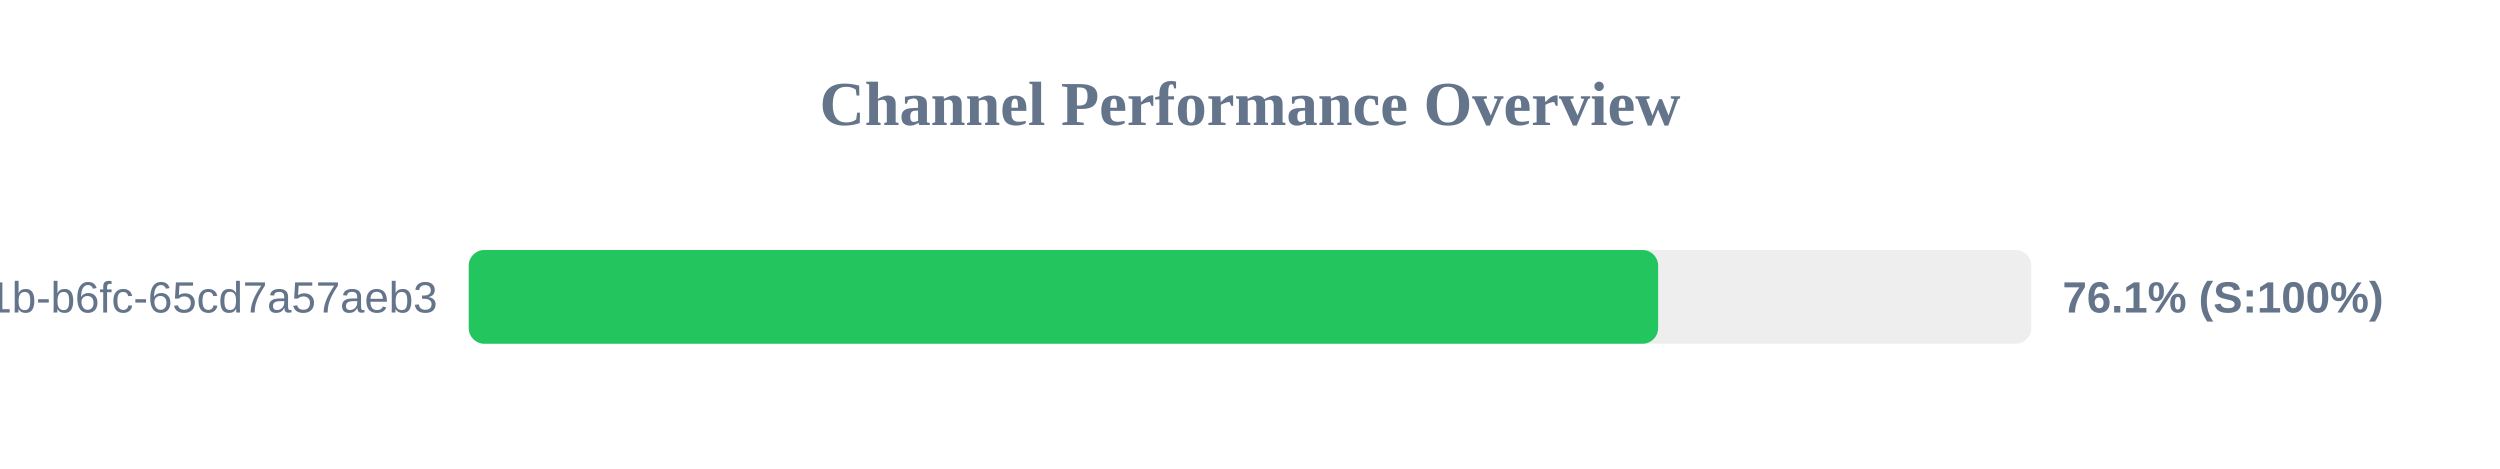
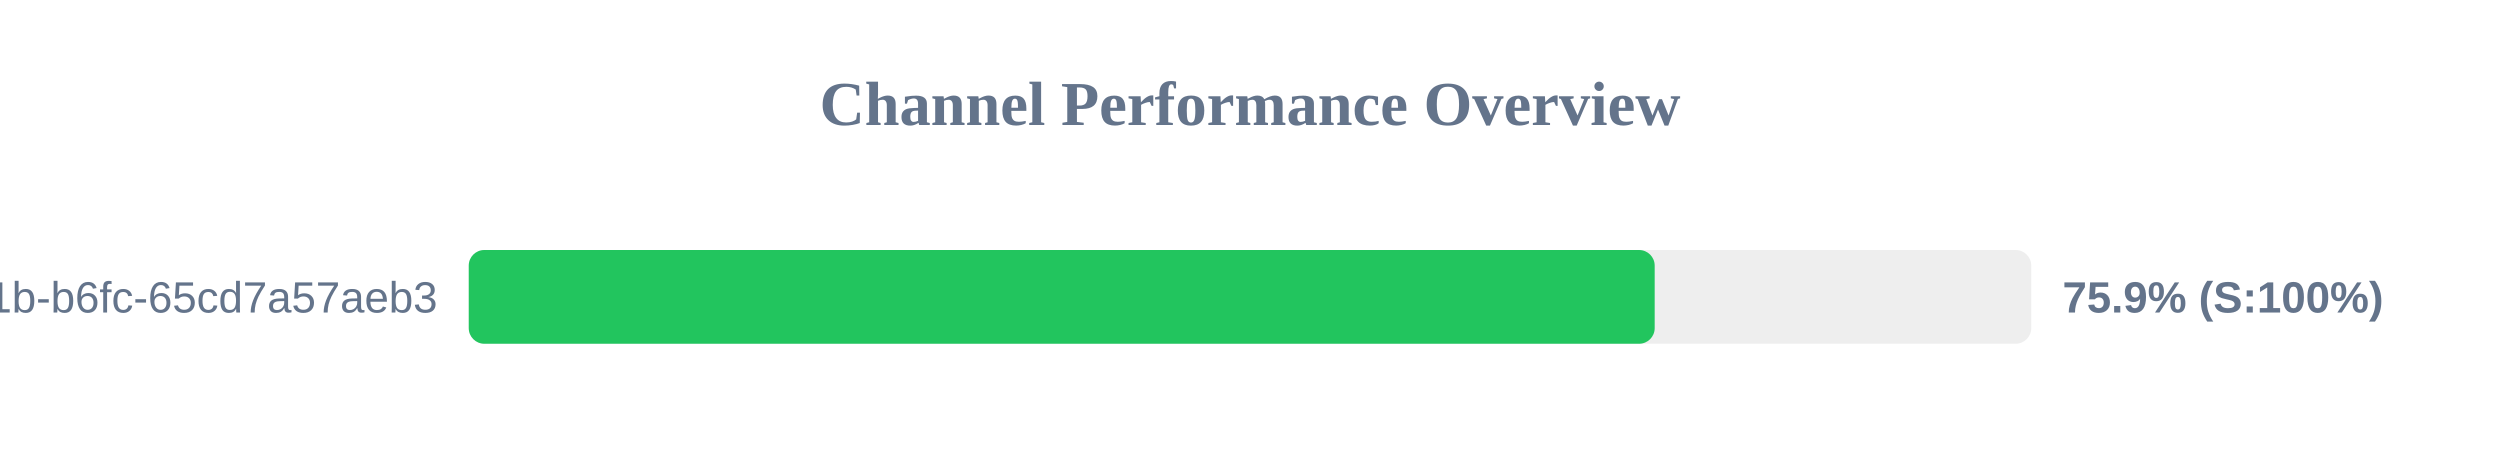
<svg xmlns="http://www.w3.org/2000/svg" width="800" height="150" version="1.1">
  <style>
        .row { font: 14px Arial; fill: #64748b; }
        .score { font: bold 14px Arial; fill: #64748b; }
    </style>
  <text x="400" y="40" text-anchor="middle" font-size="20px" font-weight="bold" fill="#64748b">Channel Performance Overview</text>
  <rect x="150" y="80" width="500" height="30" fill="#eee" rx="5" />
-   <rect x="150" y="80" width="380.6" height="30" fill="#22c55e" rx="5" />
+   <rect x="150" y="80" width="379.5" height="30" fill="#22c55e" rx="5" />
  <text x="140" y="100" text-anchor="end" class="row">?uuid=9c859345-959f-491b-b6fc-65cd7a57aeb3</text>
-   <text x="660" y="100" text-anchor="start" class="score">76.1% (S:100%)</text>
+   <text x="660" y="100" text-anchor="start" class="score">75.9% (S:100%)</text>
</svg>
